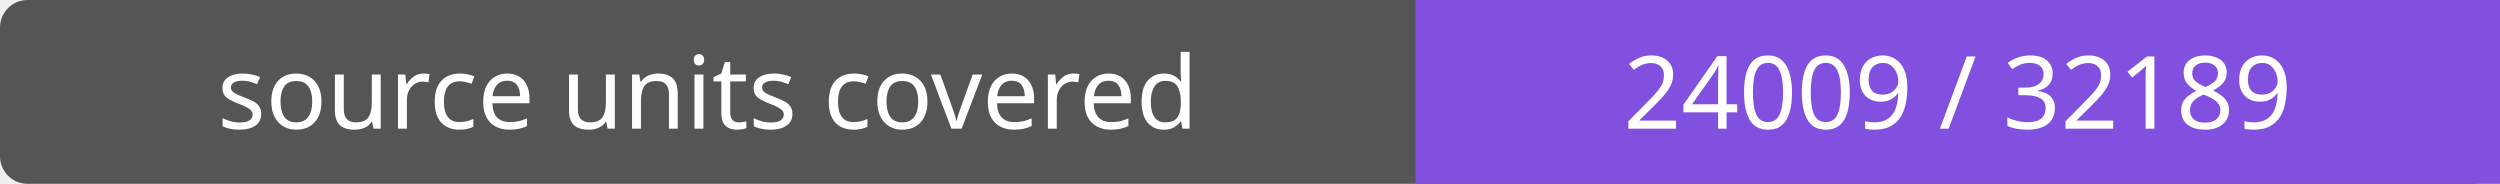
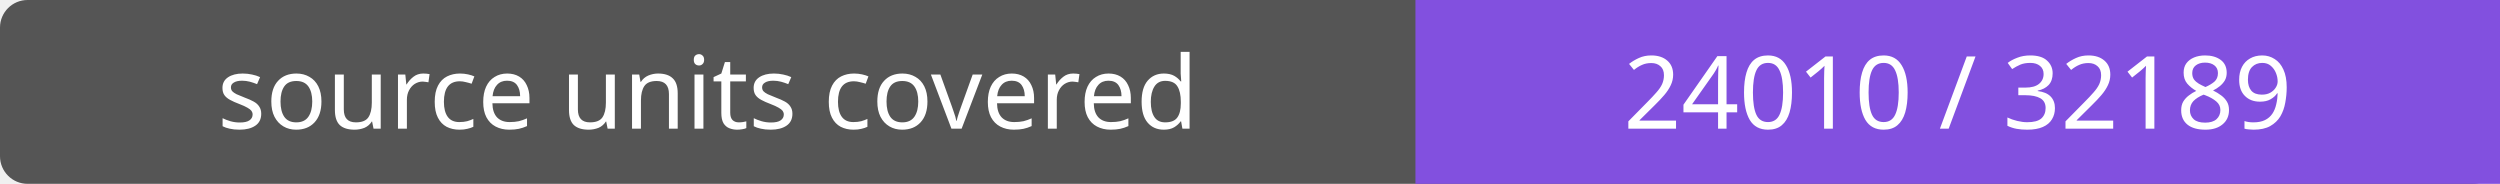
- <svg xmlns="http://www.w3.org/2000/svg" width="272" height="20" role="img" aria-label="source units covered: 24009 / 32189">
+ <svg xmlns="http://www.w3.org/2000/svg" width="272" height="20" role="img" aria-label="source units covered: 24010 / 32189">
  <rect width="272" height="20" rx="3" fill="#555" />
  <path fill="#8250df" d="M154 0h118v20H154z" />
  <g fill="#fff" text-anchor="middle" font-family="Verdana,sans-serif" font-size="11">
    <text x="77.0" y="14">source units covered</text>
-     <text x="213.0" y="14">24009 / 32189</text>
+     <text x="213.0" y="14">24010 / 32189</text>
  </g>
</svg>
